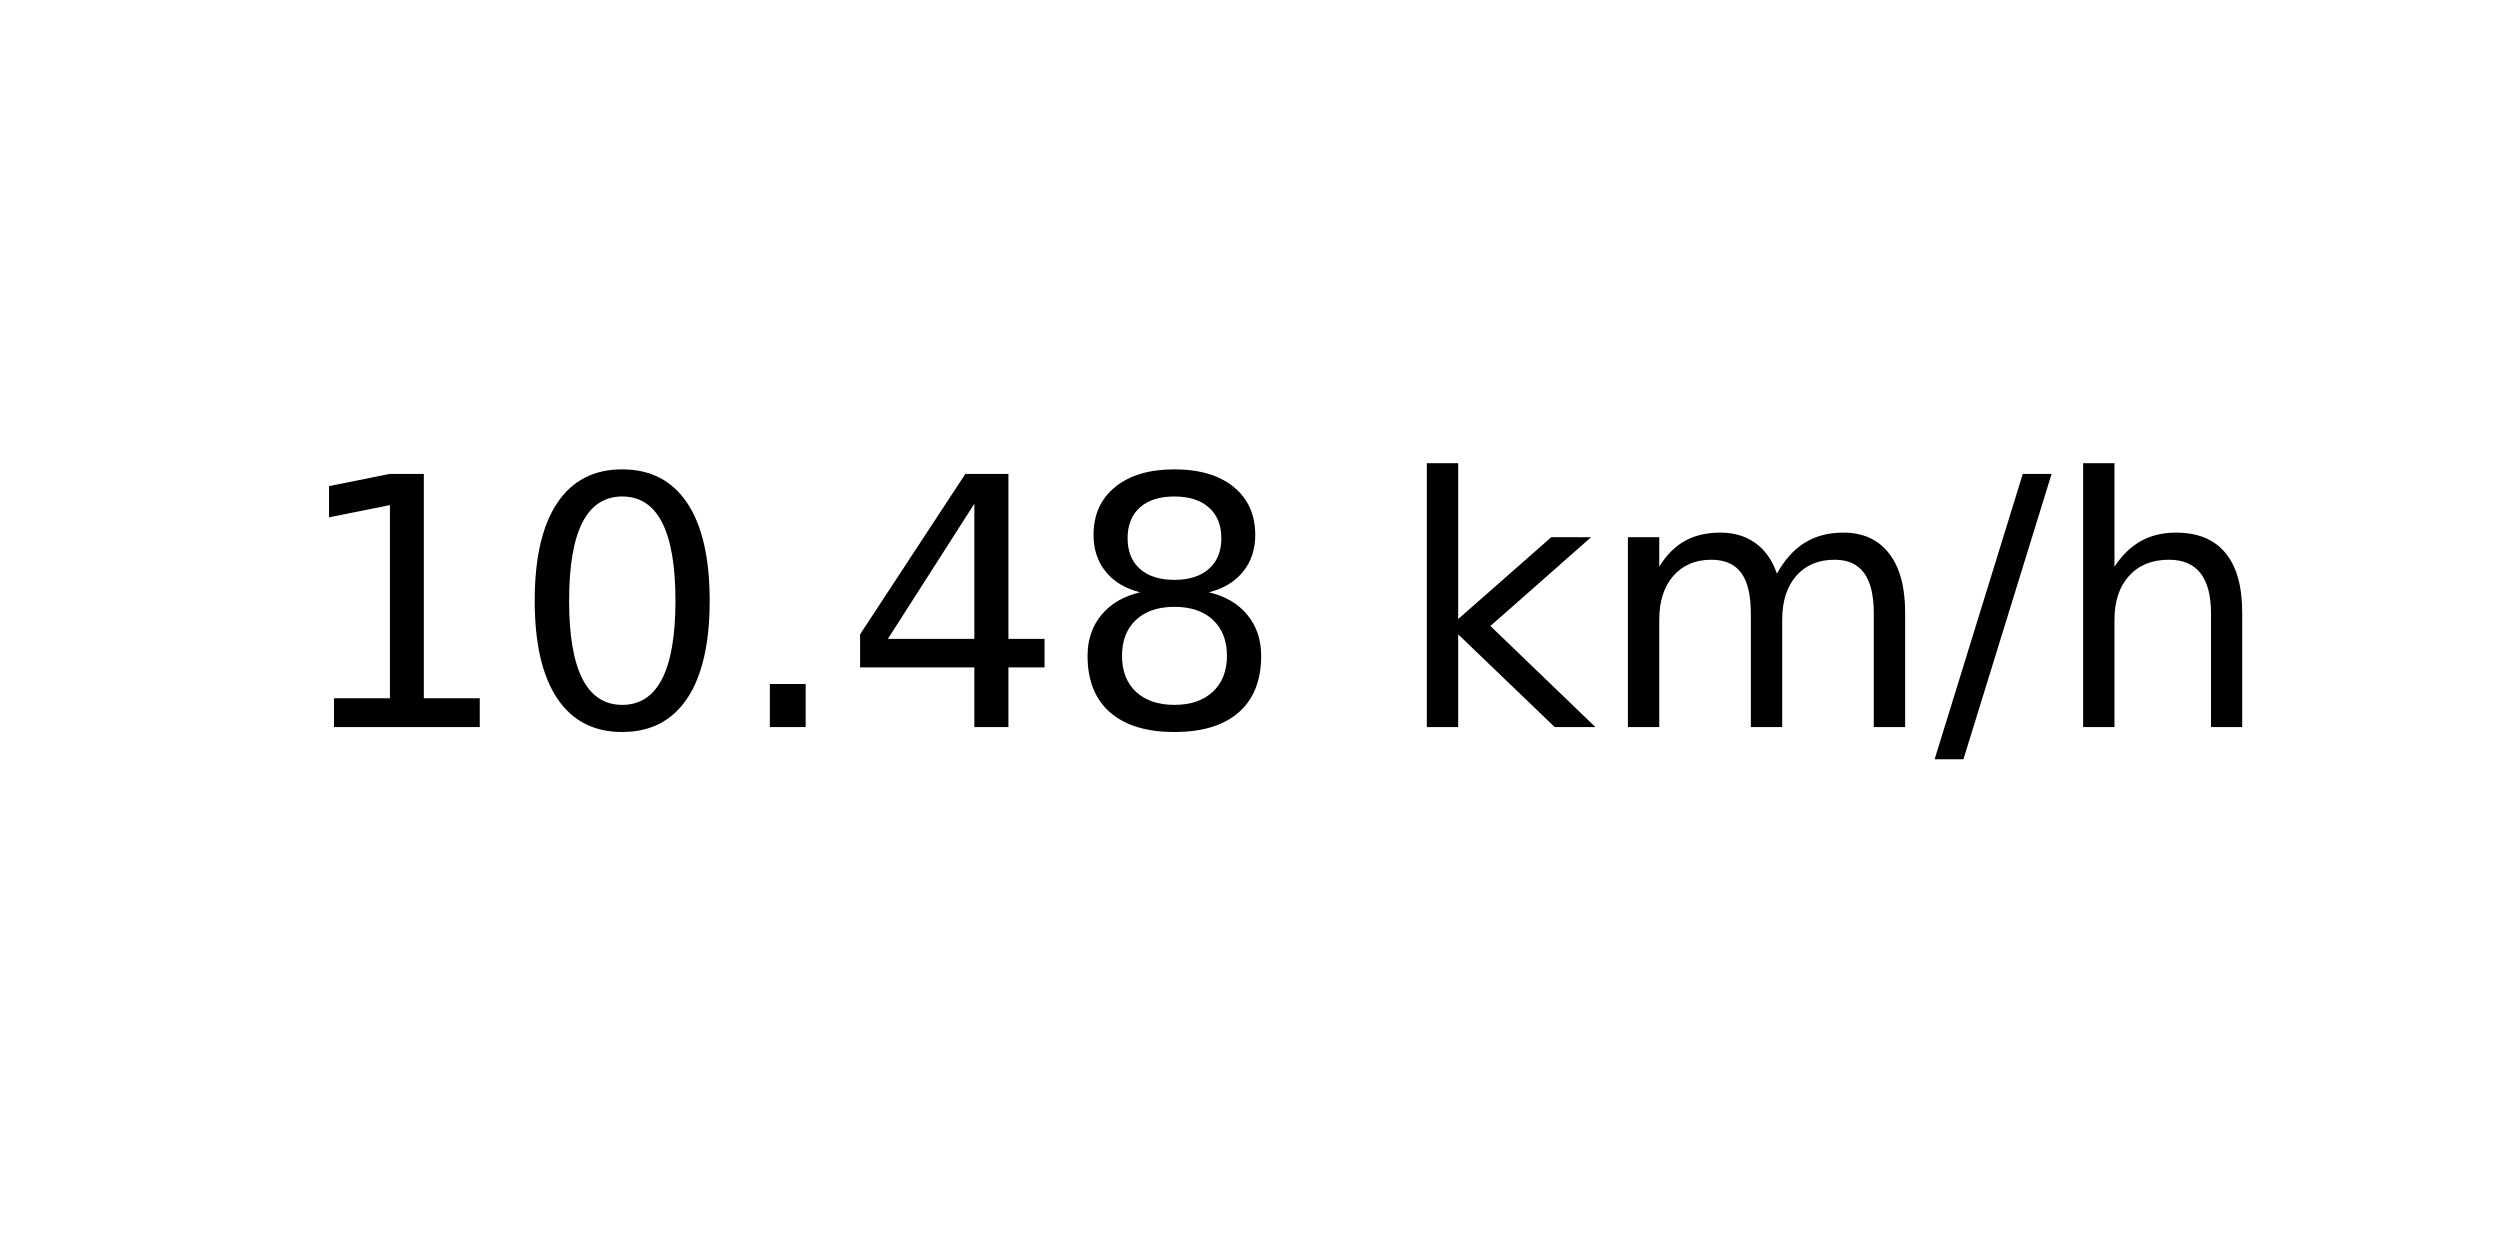
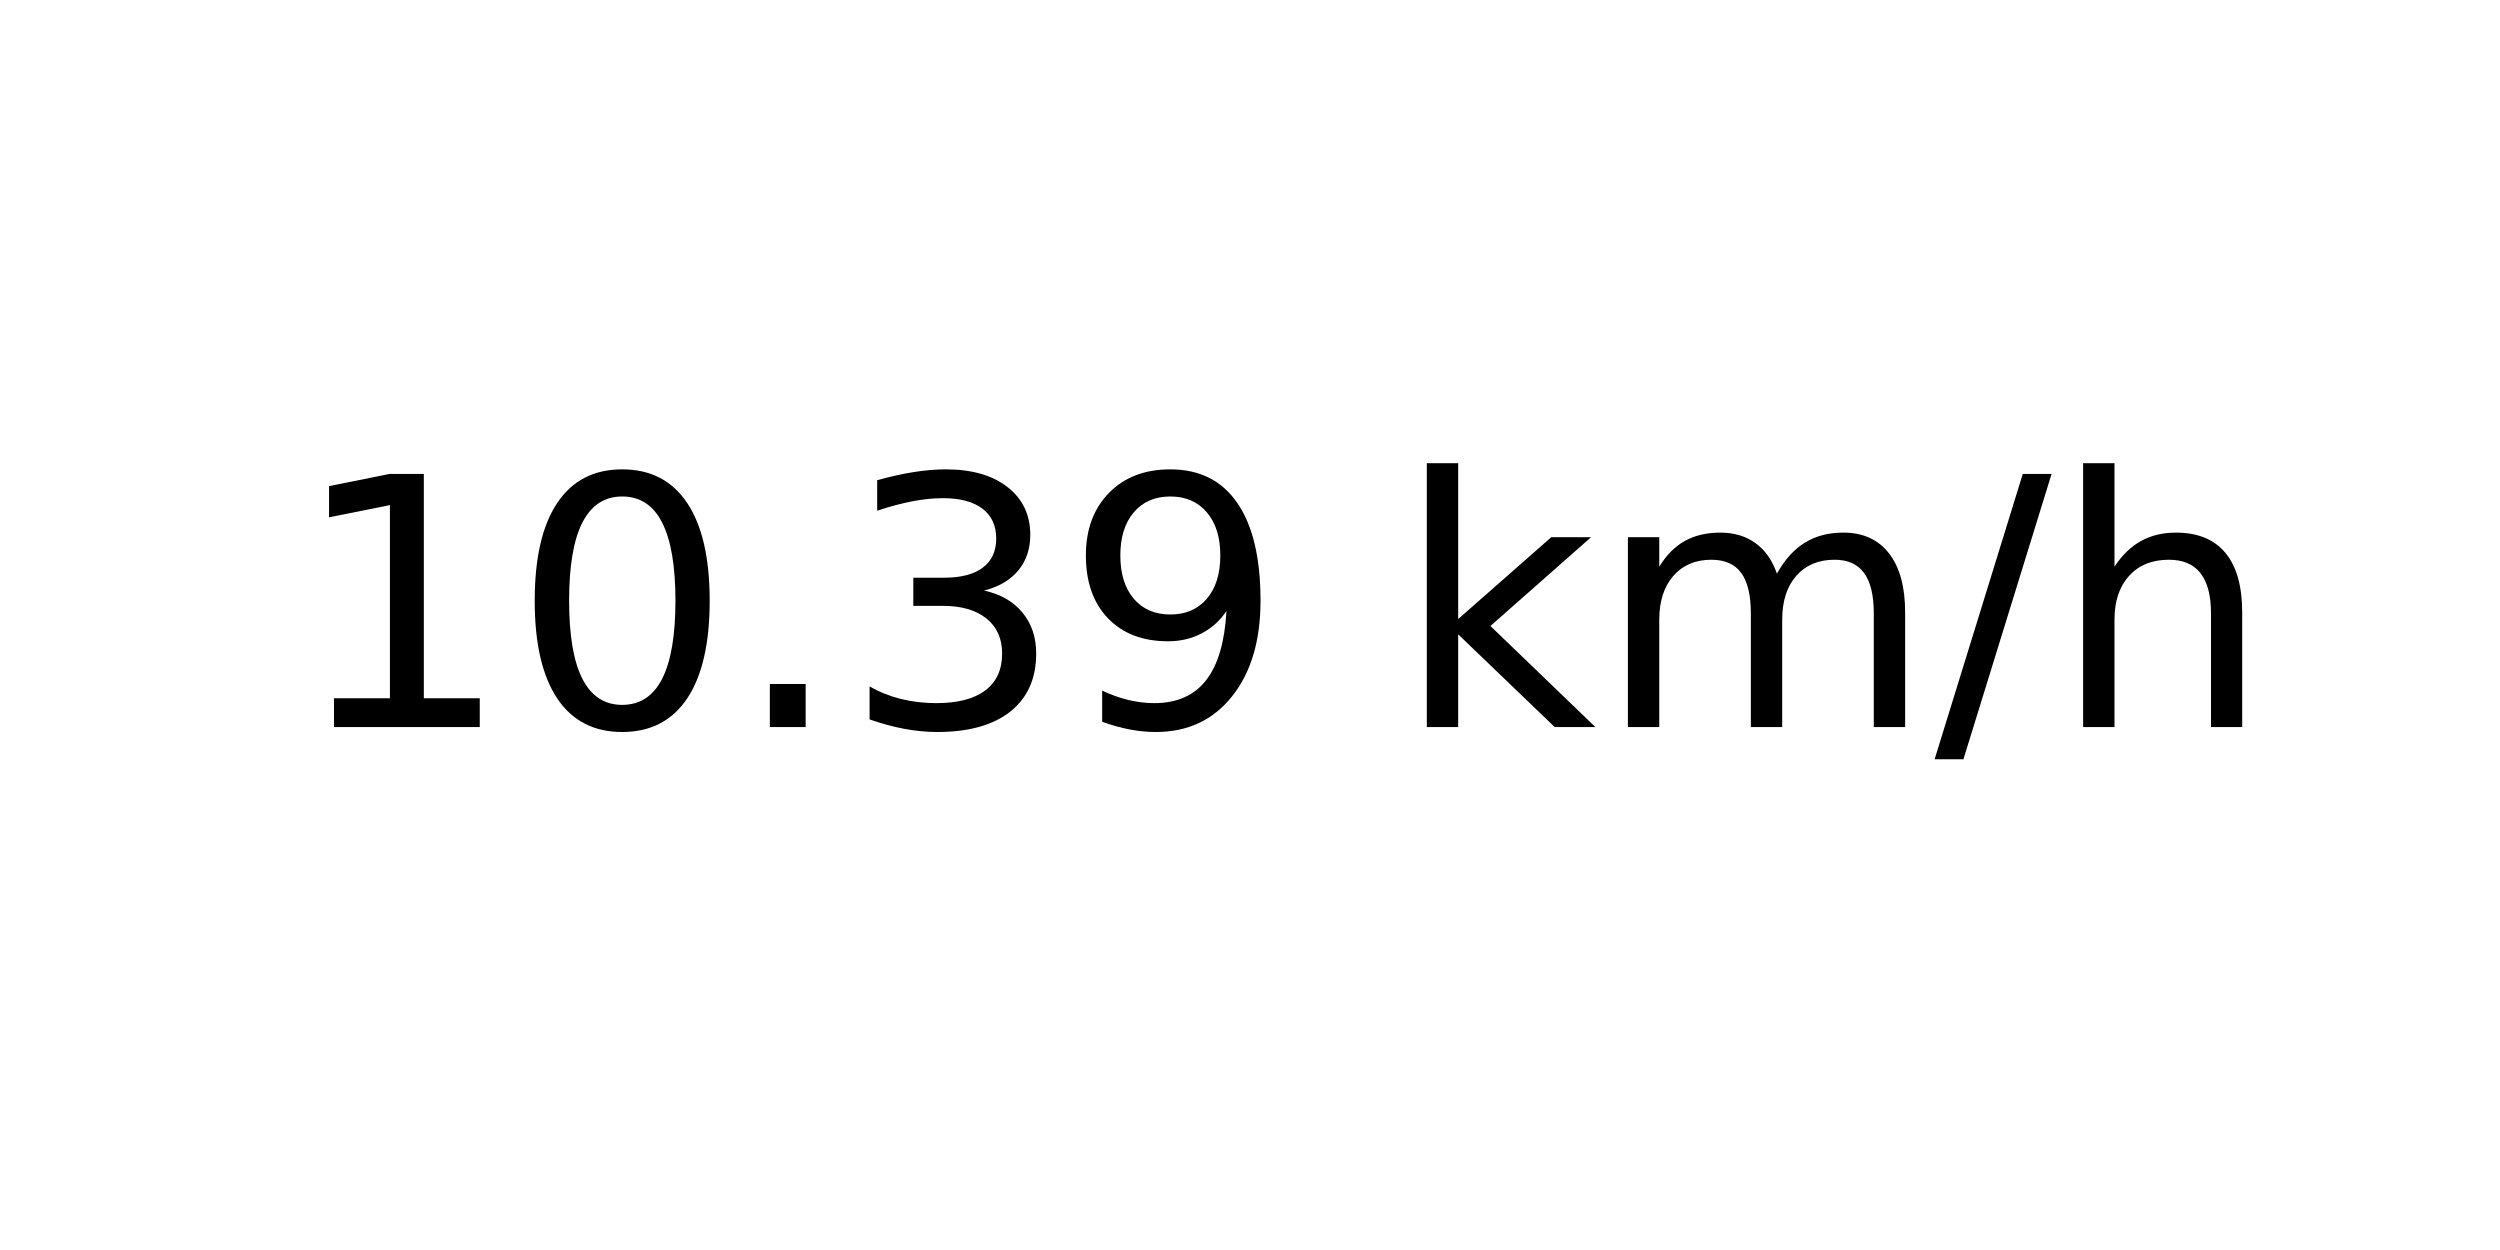
<svg xmlns="http://www.w3.org/2000/svg" xmlns:xlink="http://www.w3.org/1999/xlink" width="72pt" height="36pt" viewBox="0 0 72 36" version="1.1">
  <defs>
    <style type="text/css">*{stroke-linejoin: round; stroke-linecap: butt}</style>
  </defs>
  <g id="figure_1">
    <g id="axes_1">
      <g id="text_1">
        <g transform="translate(8.378125 20.93937) scale(0.1 -0.1)">
          <defs>
            <path id="DejaVuSans-31" d="M 794 531  L 1825 531  L 1825 4091  L 703 3866  L 703 4441  L 1819 4666  L 2450 4666  L 2450 531  L 3481 531  L 3481 0  L 794 0  L 794 531  z " transform="scale(0.015625)" />
            <path id="DejaVuSans-30" d="M 2034 4250  Q 1547 4250 1301 3770  Q 1056 3291 1056 2328  Q 1056 1369 1301 889  Q 1547 409 2034 409  Q 2525 409 2770 889  Q 3016 1369 3016 2328  Q 3016 3291 2770 3770  Q 2525 4250 2034 4250  z M 2034 4750  Q 2819 4750 3233 4129  Q 3647 3509 3647 2328  Q 3647 1150 3233 529  Q 2819 -91 2034 -91  Q 1250 -91 836 529  Q 422 1150 422 2328  Q 422 3509 836 4129  Q 1250 4750 2034 4750  z " transform="scale(0.015625)" />
            <path id="DejaVuSans-2e" d="M 684 794  L 1344 794  L 1344 0  L 684 0  L 684 794  z " transform="scale(0.015625)" />
-             <path id="DejaVuSans-34" d="M 2419 4116  L 825 1625  L 2419 1625  L 2419 4116  z M 2253 4666  L 3047 4666  L 3047 1625  L 3713 1625  L 3713 1100  L 3047 1100  L 3047 0  L 2419 0  L 2419 1100  L 313 1100  L 313 1709  L 2253 4666  z " transform="scale(0.015625)" />
-             <path id="DejaVuSans-38" d="M 2034 2216  Q 1584 2216 1326 1975  Q 1069 1734 1069 1313  Q 1069 891 1326 650  Q 1584 409 2034 409  Q 2484 409 2743 651  Q 3003 894 3003 1313  Q 3003 1734 2745 1975  Q 2488 2216 2034 2216  z M 1403 2484  Q 997 2584 770 2862  Q 544 3141 544 3541  Q 544 4100 942 4425  Q 1341 4750 2034 4750  Q 2731 4750 3128 4425  Q 3525 4100 3525 3541  Q 3525 3141 3298 2862  Q 3072 2584 2669 2484  Q 3125 2378 3379 2068  Q 3634 1759 3634 1313  Q 3634 634 3220 271  Q 2806 -91 2034 -91  Q 1263 -91 848 271  Q 434 634 434 1313  Q 434 1759 690 2068  Q 947 2378 1403 2484  z M 1172 3481  Q 1172 3119 1398 2916  Q 1625 2713 2034 2713  Q 2441 2713 2670 2916  Q 2900 3119 2900 3481  Q 2900 3844 2670 4047  Q 2441 4250 2034 4250  Q 1625 4250 1398 4047  Q 1172 3844 1172 3481  z " transform="scale(0.015625)" />
+             <path id="DejaVuSans-33" d="M 2597 2516  Q 3050 2419 3304 2112  Q 3559 1806 3559 1356  Q 3559 666 3084 287  Q 2609 -91 1734 -91  Q 1441 -91 1130 -33  Q 819 25 488 141  L 488 750  Q 750 597 1062 519  Q 1375 441 1716 441  Q 2309 441 2620 675  Q 2931 909 2931 1356  Q 2931 1769 2642 2001  Q 2353 2234 1838 2234  L 1294 2234  L 1294 2753  L 1863 2753  Q 2328 2753 2575 2939  Q 2822 3125 2822 3475  Q 2822 3834 2567 4026  Q 2313 4219 1838 4219  Q 1578 4219 1281 4162  Q 984 4106 628 3988  L 628 4550  Q 988 4650 1302 4700  Q 1616 4750 1894 4750  Q 2613 4750 3031 4423  Q 3450 4097 3450 3541  Q 3450 3153 3228 2886  Q 3006 2619 2597 2516  z " transform="scale(0.015625)" />
+             <path id="DejaVuSans-39" d="M 703 97  L 703 672  Q 941 559 1184 500  Q 1428 441 1663 441  Q 2288 441 2617 861  Q 2947 1281 2994 2138  Q 2813 1869 2534 1725  Q 2256 1581 1919 1581  Q 1219 1581 811 2004  Q 403 2428 403 3163  Q 403 3881 828 4315  Q 1253 4750 1959 4750  Q 2769 4750 3195 4129  Q 3622 3509 3622 2328  Q 3622 1225 3098 567  Q 2575 -91 1691 -91  Q 1453 -91 1209 -44  Q 966 3 703 97  z M 1959 2075  Q 2384 2075 2632 2365  Q 2881 2656 2881 3163  Q 2881 3666 2632 3958  Q 2384 4250 1959 4250  Q 1534 4250 1286 3958  Q 1038 3666 1038 3163  Q 1038 2656 1286 2365  Q 1534 2075 1959 2075  z " transform="scale(0.015625)" />
            <path id="DejaVuSans-20" transform="scale(0.015625)" />
            <path id="DejaVuSans-6b" d="M 581 4863  L 1159 4863  L 1159 1991  L 2875 3500  L 3609 3500  L 1753 1863  L 3688 0  L 2938 0  L 1159 1709  L 1159 0  L 581 0  L 581 4863  z " transform="scale(0.015625)" />
            <path id="DejaVuSans-6d" d="M 3328 2828  Q 3544 3216 3844 3400  Q 4144 3584 4550 3584  Q 5097 3584 5394 3201  Q 5691 2819 5691 2113  L 5691 0  L 5113 0  L 5113 2094  Q 5113 2597 4934 2840  Q 4756 3084 4391 3084  Q 3944 3084 3684 2787  Q 3425 2491 3425 1978  L 3425 0  L 2847 0  L 2847 2094  Q 2847 2600 2669 2842  Q 2491 3084 2119 3084  Q 1678 3084 1418 2786  Q 1159 2488 1159 1978  L 1159 0  L 581 0  L 581 3500  L 1159 3500  L 1159 2956  Q 1356 3278 1631 3431  Q 1906 3584 2284 3584  Q 2666 3584 2933 3390  Q 3200 3197 3328 2828  z " transform="scale(0.015625)" />
            <path id="DejaVuSans-2f" d="M 1625 4666  L 2156 4666  L 531 -594  L 0 -594  L 1625 4666  z " transform="scale(0.015625)" />
            <path id="DejaVuSans-68" d="M 3513 2113  L 3513 0  L 2938 0  L 2938 2094  Q 2938 2591 2744 2837  Q 2550 3084 2163 3084  Q 1697 3084 1428 2787  Q 1159 2491 1159 1978  L 1159 0  L 581 0  L 581 4863  L 1159 4863  L 1159 2956  Q 1366 3272 1645 3428  Q 1925 3584 2291 3584  Q 2894 3584 3203 3211  Q 3513 2838 3513 2113  z " transform="scale(0.015625)" />
          </defs>
          <use xlink:href="#DejaVuSans-31" />
          <use xlink:href="#DejaVuSans-30" x="63.623" />
          <use xlink:href="#DejaVuSans-2e" x="127.246" />
-           <use xlink:href="#DejaVuSans-34" x="159.033" />
-           <use xlink:href="#DejaVuSans-38" x="222.656" />
+           <use xlink:href="#DejaVuSans-33" x="159.033" />
+           <use xlink:href="#DejaVuSans-39" x="222.656" />
          <use xlink:href="#DejaVuSans-20" x="286.279" />
          <use xlink:href="#DejaVuSans-6b" x="318.066" />
          <use xlink:href="#DejaVuSans-6d" x="375.977" />
          <use xlink:href="#DejaVuSans-2f" x="473.389" />
          <use xlink:href="#DejaVuSans-68" x="507.08" />
        </g>
      </g>
    </g>
  </g>
</svg>
